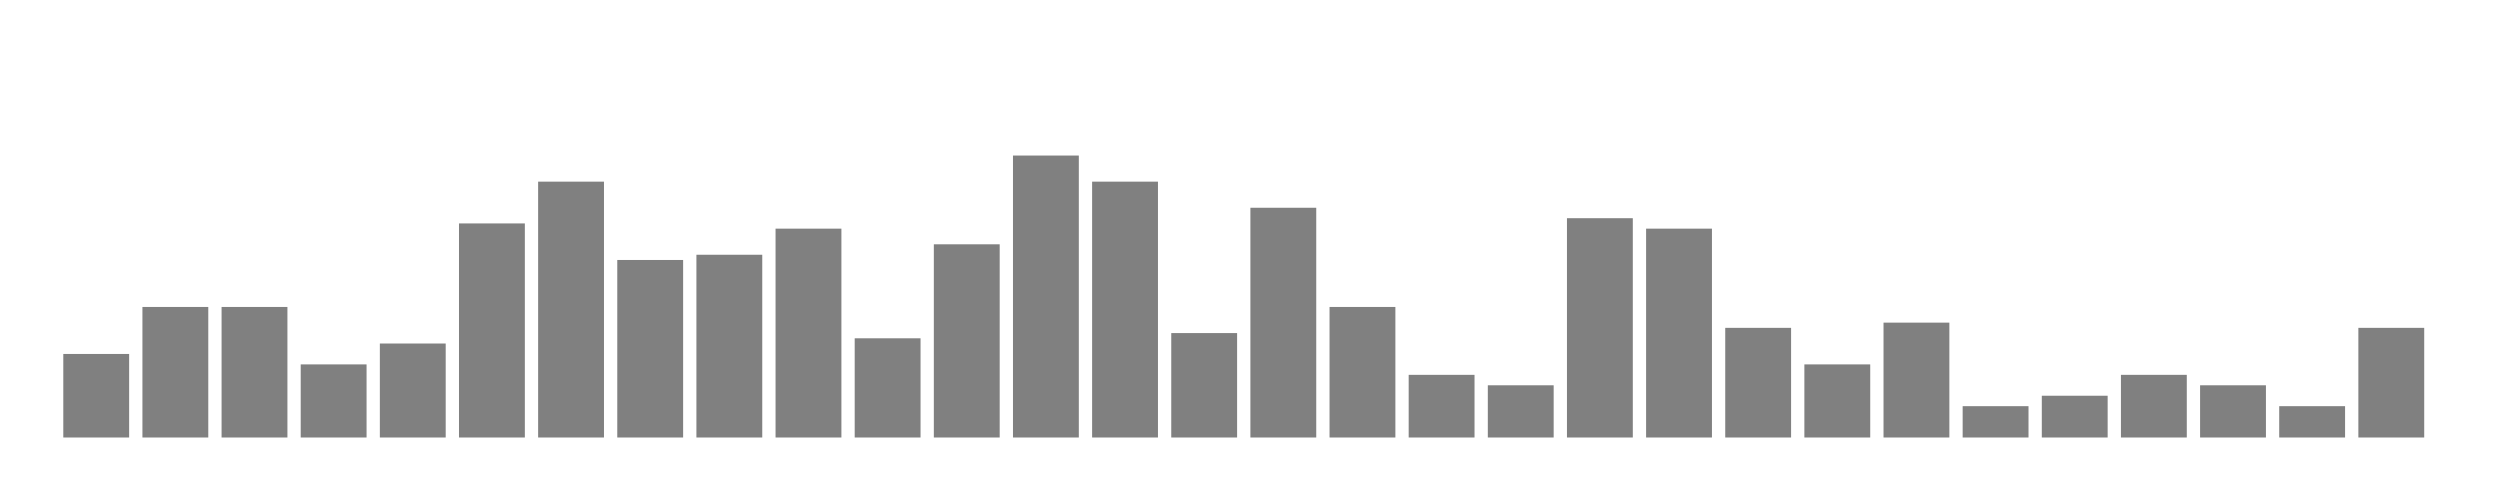
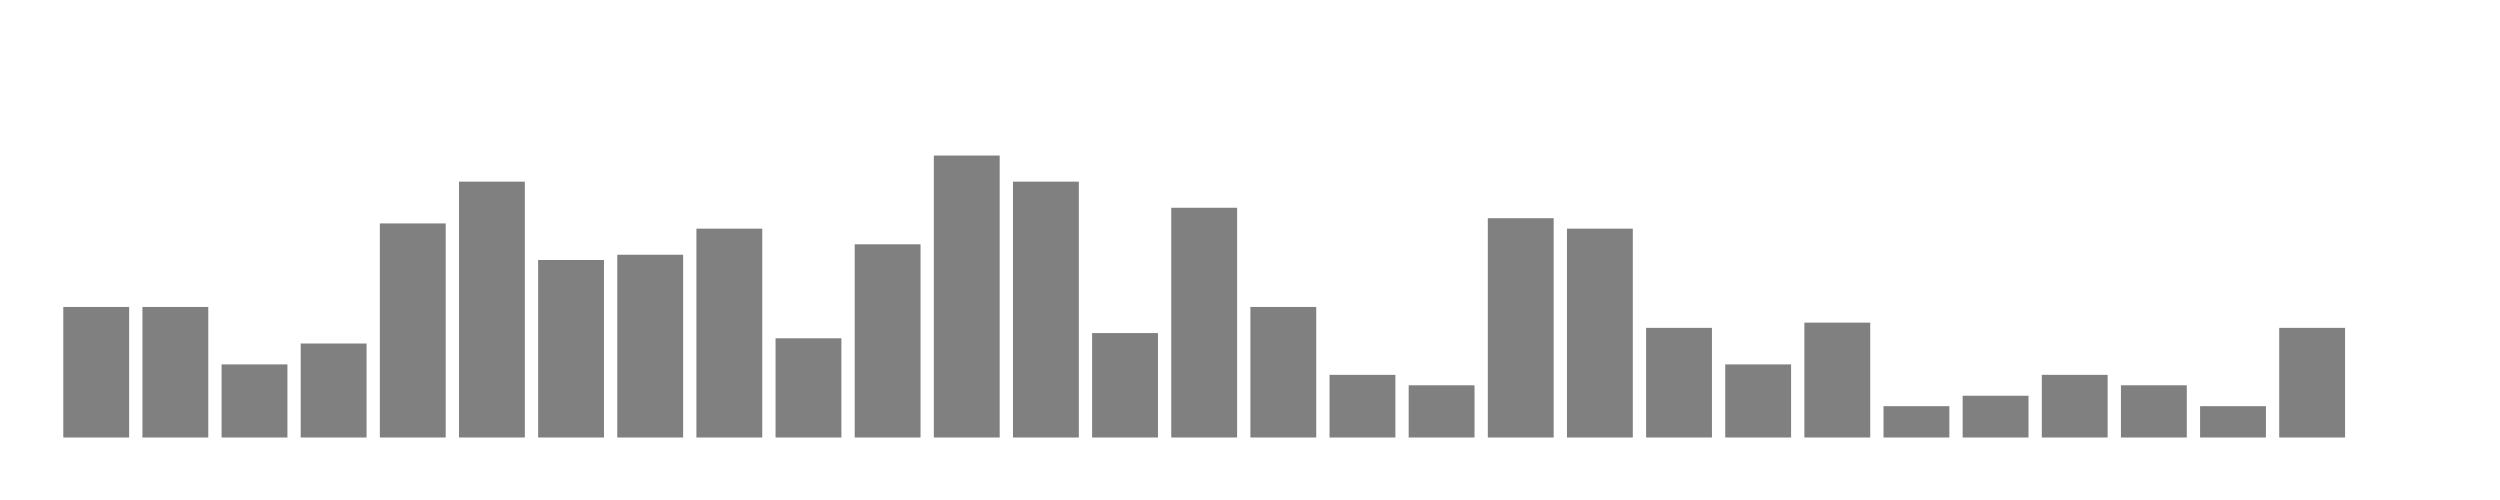
<svg xmlns="http://www.w3.org/2000/svg" width="400" height="80">
  <g transform="translate(10,10)">
-     <rect class="bar" x="0.127" width="10.536" y="46.633" height="13.367" fill="rgba(128, 128, 128, 1)" />
+     <rect class="bar" x="0.127" width="10.536" y="39.114" height="20.886" fill="rgba(128, 128, 128, 1)" />
    <rect class="bar" x="12.789" width="10.536" y="39.114" height="20.886" fill="rgba(128, 128, 128, 1)" />
-     <rect class="bar" x="25.452" width="10.536" y="39.114" height="20.886" fill="rgba(128, 128, 128, 1)" />
-     <rect class="bar" x="38.114" width="10.536" y="48.304" height="11.696" fill="rgba(128, 128, 128, 1)" />
-     <rect class="bar" x="50.776" width="10.536" y="44.962" height="15.038" fill="rgba(128, 128, 128, 1)" />
-     <rect class="bar" x="63.439" width="10.536" y="25.748" height="34.252" fill="rgba(128, 128, 128, 1)" />
-     <rect class="bar" x="76.101" width="10.536" y="19.064" height="40.936" fill="rgba(128, 128, 128, 1)" />
-     <rect class="bar" x="88.764" width="10.536" y="31.596" height="28.404" fill="rgba(128, 128, 128, 1)" />
-     <rect class="bar" x="101.426" width="10.536" y="30.76" height="29.24" fill="rgba(128, 128, 128, 1)" />
-     <rect class="bar" x="114.089" width="10.536" y="26.583" height="33.417" fill="rgba(128, 128, 128, 1)" />
-     <rect class="bar" x="126.751" width="10.536" y="44.127" height="15.873" fill="rgba(128, 128, 128, 1)" />
-     <rect class="bar" x="139.414" width="10.536" y="29.089" height="30.911" fill="rgba(128, 128, 128, 1)" />
-     <rect class="bar" x="152.076" width="10.536" y="14.887" height="45.113" fill="rgba(128, 128, 128, 1)" />
-     <rect class="bar" x="164.738" width="10.536" y="19.064" height="40.936" fill="rgba(128, 128, 128, 1)" />
-     <rect class="bar" x="177.401" width="10.536" y="43.292" height="16.708" fill="rgba(128, 128, 128, 1)" />
-     <rect class="bar" x="190.063" width="10.536" y="23.241" height="36.759" fill="rgba(128, 128, 128, 1)" />
-     <rect class="bar" x="202.726" width="10.536" y="39.114" height="20.886" fill="rgba(128, 128, 128, 1)" />
-     <rect class="bar" x="215.388" width="10.536" y="49.975" height="10.025" fill="rgba(128, 128, 128, 1)" />
-     <rect class="bar" x="228.051" width="10.536" y="51.646" height="8.354" fill="rgba(128, 128, 128, 1)" />
-     <rect class="bar" x="240.713" width="10.536" y="24.912" height="35.088" fill="rgba(128, 128, 128, 1)" />
-     <rect class="bar" x="253.376" width="10.536" y="26.583" height="33.417" fill="rgba(128, 128, 128, 1)" />
-     <rect class="bar" x="266.038" width="10.536" y="42.456" height="17.544" fill="rgba(128, 128, 128, 1)" />
-     <rect class="bar" x="278.7" width="10.536" y="48.304" height="11.696" fill="rgba(128, 128, 128, 1)" />
-     <rect class="bar" x="291.363" width="10.536" y="41.621" height="18.379" fill="rgba(128, 128, 128, 1)" />
-     <rect class="bar" x="304.025" width="10.536" y="54.987" height="5.013" fill="rgba(128, 128, 128, 1)" />
-     <rect class="bar" x="316.688" width="10.536" y="53.317" height="6.683" fill="rgba(128, 128, 128, 1)" />
-     <rect class="bar" x="329.35" width="10.536" y="49.975" height="10.025" fill="rgba(128, 128, 128, 1)" />
-     <rect class="bar" x="342.013" width="10.536" y="51.646" height="8.354" fill="rgba(128, 128, 128, 1)" />
-     <rect class="bar" x="354.675" width="10.536" y="54.987" height="5.013" fill="rgba(128, 128, 128, 1)" />
-     <rect class="bar" x="367.338" width="10.536" y="42.456" height="17.544" fill="rgba(128, 128, 128, 1)" />
+     <rect class="bar" x="25.452" width="10.536" y="48.304" height="11.696" fill="rgba(128, 128, 128, 1)" />
+     <rect class="bar" x="38.114" width="10.536" y="44.962" height="15.038" fill="rgba(128, 128, 128, 1)" />
+     <rect class="bar" x="50.776" width="10.536" y="25.748" height="34.252" fill="rgba(128, 128, 128, 1)" />
+     <rect class="bar" x="63.439" width="10.536" y="19.064" height="40.936" fill="rgba(128, 128, 128, 1)" />
+     <rect class="bar" x="76.101" width="10.536" y="31.596" height="28.404" fill="rgba(128, 128, 128, 1)" />
+     <rect class="bar" x="88.764" width="10.536" y="30.76" height="29.24" fill="rgba(128, 128, 128, 1)" />
+     <rect class="bar" x="101.426" width="10.536" y="26.583" height="33.417" fill="rgba(128, 128, 128, 1)" />
+     <rect class="bar" x="114.089" width="10.536" y="44.127" height="15.873" fill="rgba(128, 128, 128, 1)" />
+     <rect class="bar" x="126.751" width="10.536" y="29.089" height="30.911" fill="rgba(128, 128, 128, 1)" />
+     <rect class="bar" x="139.414" width="10.536" y="14.887" height="45.113" fill="rgba(128, 128, 128, 1)" />
+     <rect class="bar" x="152.076" width="10.536" y="19.064" height="40.936" fill="rgba(128, 128, 128, 1)" />
+     <rect class="bar" x="164.738" width="10.536" y="43.292" height="16.708" fill="rgba(128, 128, 128, 1)" />
+     <rect class="bar" x="177.401" width="10.536" y="23.241" height="36.759" fill="rgba(128, 128, 128, 1)" />
+     <rect class="bar" x="190.063" width="10.536" y="39.114" height="20.886" fill="rgba(128, 128, 128, 1)" />
+     <rect class="bar" x="202.726" width="10.536" y="49.975" height="10.025" fill="rgba(128, 128, 128, 1)" />
+     <rect class="bar" x="215.388" width="10.536" y="51.646" height="8.354" fill="rgba(128, 128, 128, 1)" />
+     <rect class="bar" x="228.051" width="10.536" y="24.912" height="35.088" fill="rgba(128, 128, 128, 1)" />
+     <rect class="bar" x="240.713" width="10.536" y="26.583" height="33.417" fill="rgba(128, 128, 128, 1)" />
+     <rect class="bar" x="253.376" width="10.536" y="42.456" height="17.544" fill="rgba(128, 128, 128, 1)" />
+     <rect class="bar" x="266.038" width="10.536" y="48.304" height="11.696" fill="rgba(128, 128, 128, 1)" />
+     <rect class="bar" x="278.7" width="10.536" y="41.621" height="18.379" fill="rgba(128, 128, 128, 1)" />
+     <rect class="bar" x="291.363" width="10.536" y="54.987" height="5.013" fill="rgba(128, 128, 128, 1)" />
+     <rect class="bar" x="304.025" width="10.536" y="53.317" height="6.683" fill="rgba(128, 128, 128, 1)" />
+     <rect class="bar" x="316.688" width="10.536" y="49.975" height="10.025" fill="rgba(128, 128, 128, 1)" />
+     <rect class="bar" x="329.35" width="10.536" y="51.646" height="8.354" fill="rgba(128, 128, 128, 1)" />
+     <rect class="bar" x="342.013" width="10.536" y="54.987" height="5.013" fill="rgba(128, 128, 128, 1)" />
+     <rect class="bar" x="354.675" width="10.536" y="42.456" height="17.544" fill="rgba(128, 128, 128, 1)" />
+     <rect class="bar" x="367.338" width="10.536" y="60" height="0" fill="rgba(128, 128, 128, 1)" />
  </g>
</svg>
